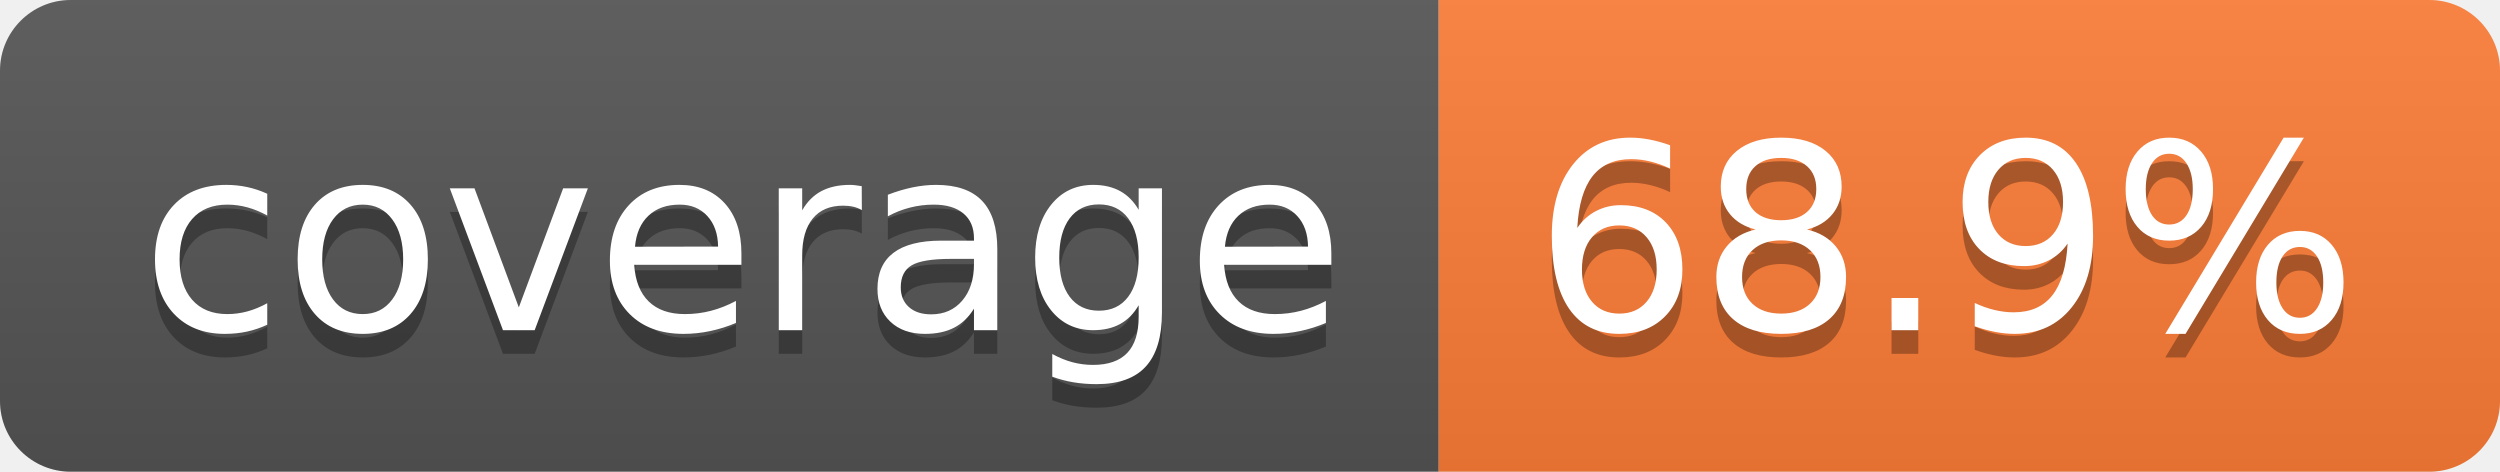
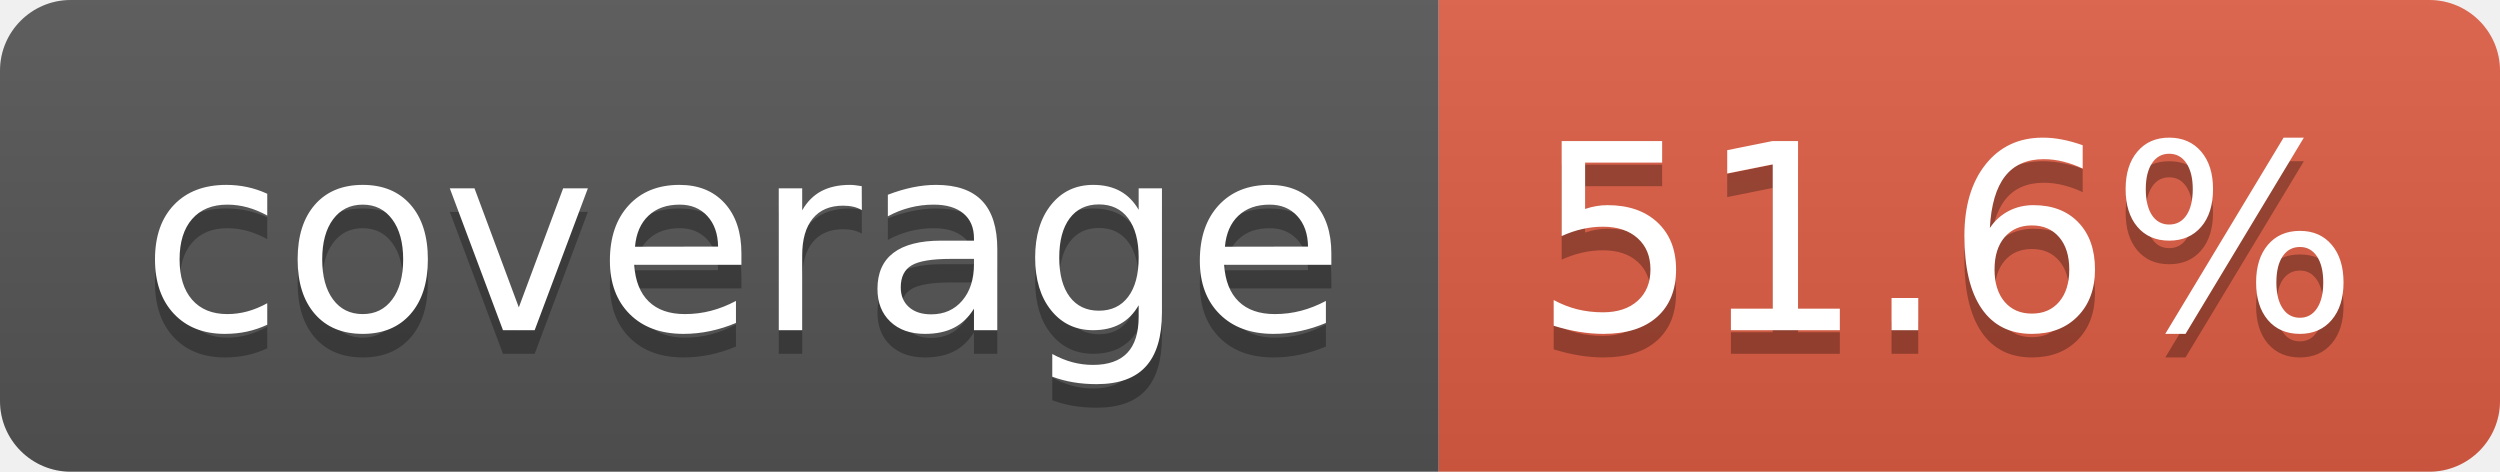
- <svg xmlns="http://www.w3.org/2000/svg" width="106" height="20" role="img" aria-label="coverage: 68.9%">
+ <svg xmlns="http://www.w3.org/2000/svg" width="106" height="20" role="img" aria-label="coverage: 51.6%">
  <linearGradient id="s" x2="0" y2="100%">
    <stop offset="0" stop-color="#bbb" stop-opacity=".1" />
    <stop offset="1" stop-opacity=".1" />
  </linearGradient>
  <clipPath id="r">
    <rect width="106" height="20" rx="3" fill="#fff" />
  </clipPath>
  <g clip-path="url(#r)">
    <rect width="61" height="20" fill="#555" />
-     <rect x="61" width="45" height="20" fill="#fe7d37" />
+     <rect x="61" width="45" height="20" fill="#e05d44" />
    <rect width="106" height="20" fill="url(#s)" />
  </g>
  <g fill="#fff" text-anchor="middle" font-family="Verdana,Geneva,DejaVu Sans,sans-serif" text-rendering="geometricPrecision" font-size="110">
    <text aria-hidden="true" x="315" y="150" fill="#010101" fill-opacity=".3" transform="scale(.1)" textLength="510">coverage</text>
    <text x="315" y="140" transform="scale(.1)" fill="#fff" textLength="510">coverage</text>
-     <text aria-hidden="true" x="825" y="150" fill="#010101" fill-opacity=".3" transform="scale(.1)" textLength="350">68.9%</text>
-     <text x="825" y="140" transform="scale(.1)" fill="#fff" textLength="350">68.9%</text>
+     <text aria-hidden="true" x="825" y="150" fill="#010101" fill-opacity=".3" transform="scale(.1)" textLength="350">51.6%</text>
+     <text x="825" y="140" transform="scale(.1)" fill="#fff" textLength="350">51.6%</text>
  </g>
</svg>
